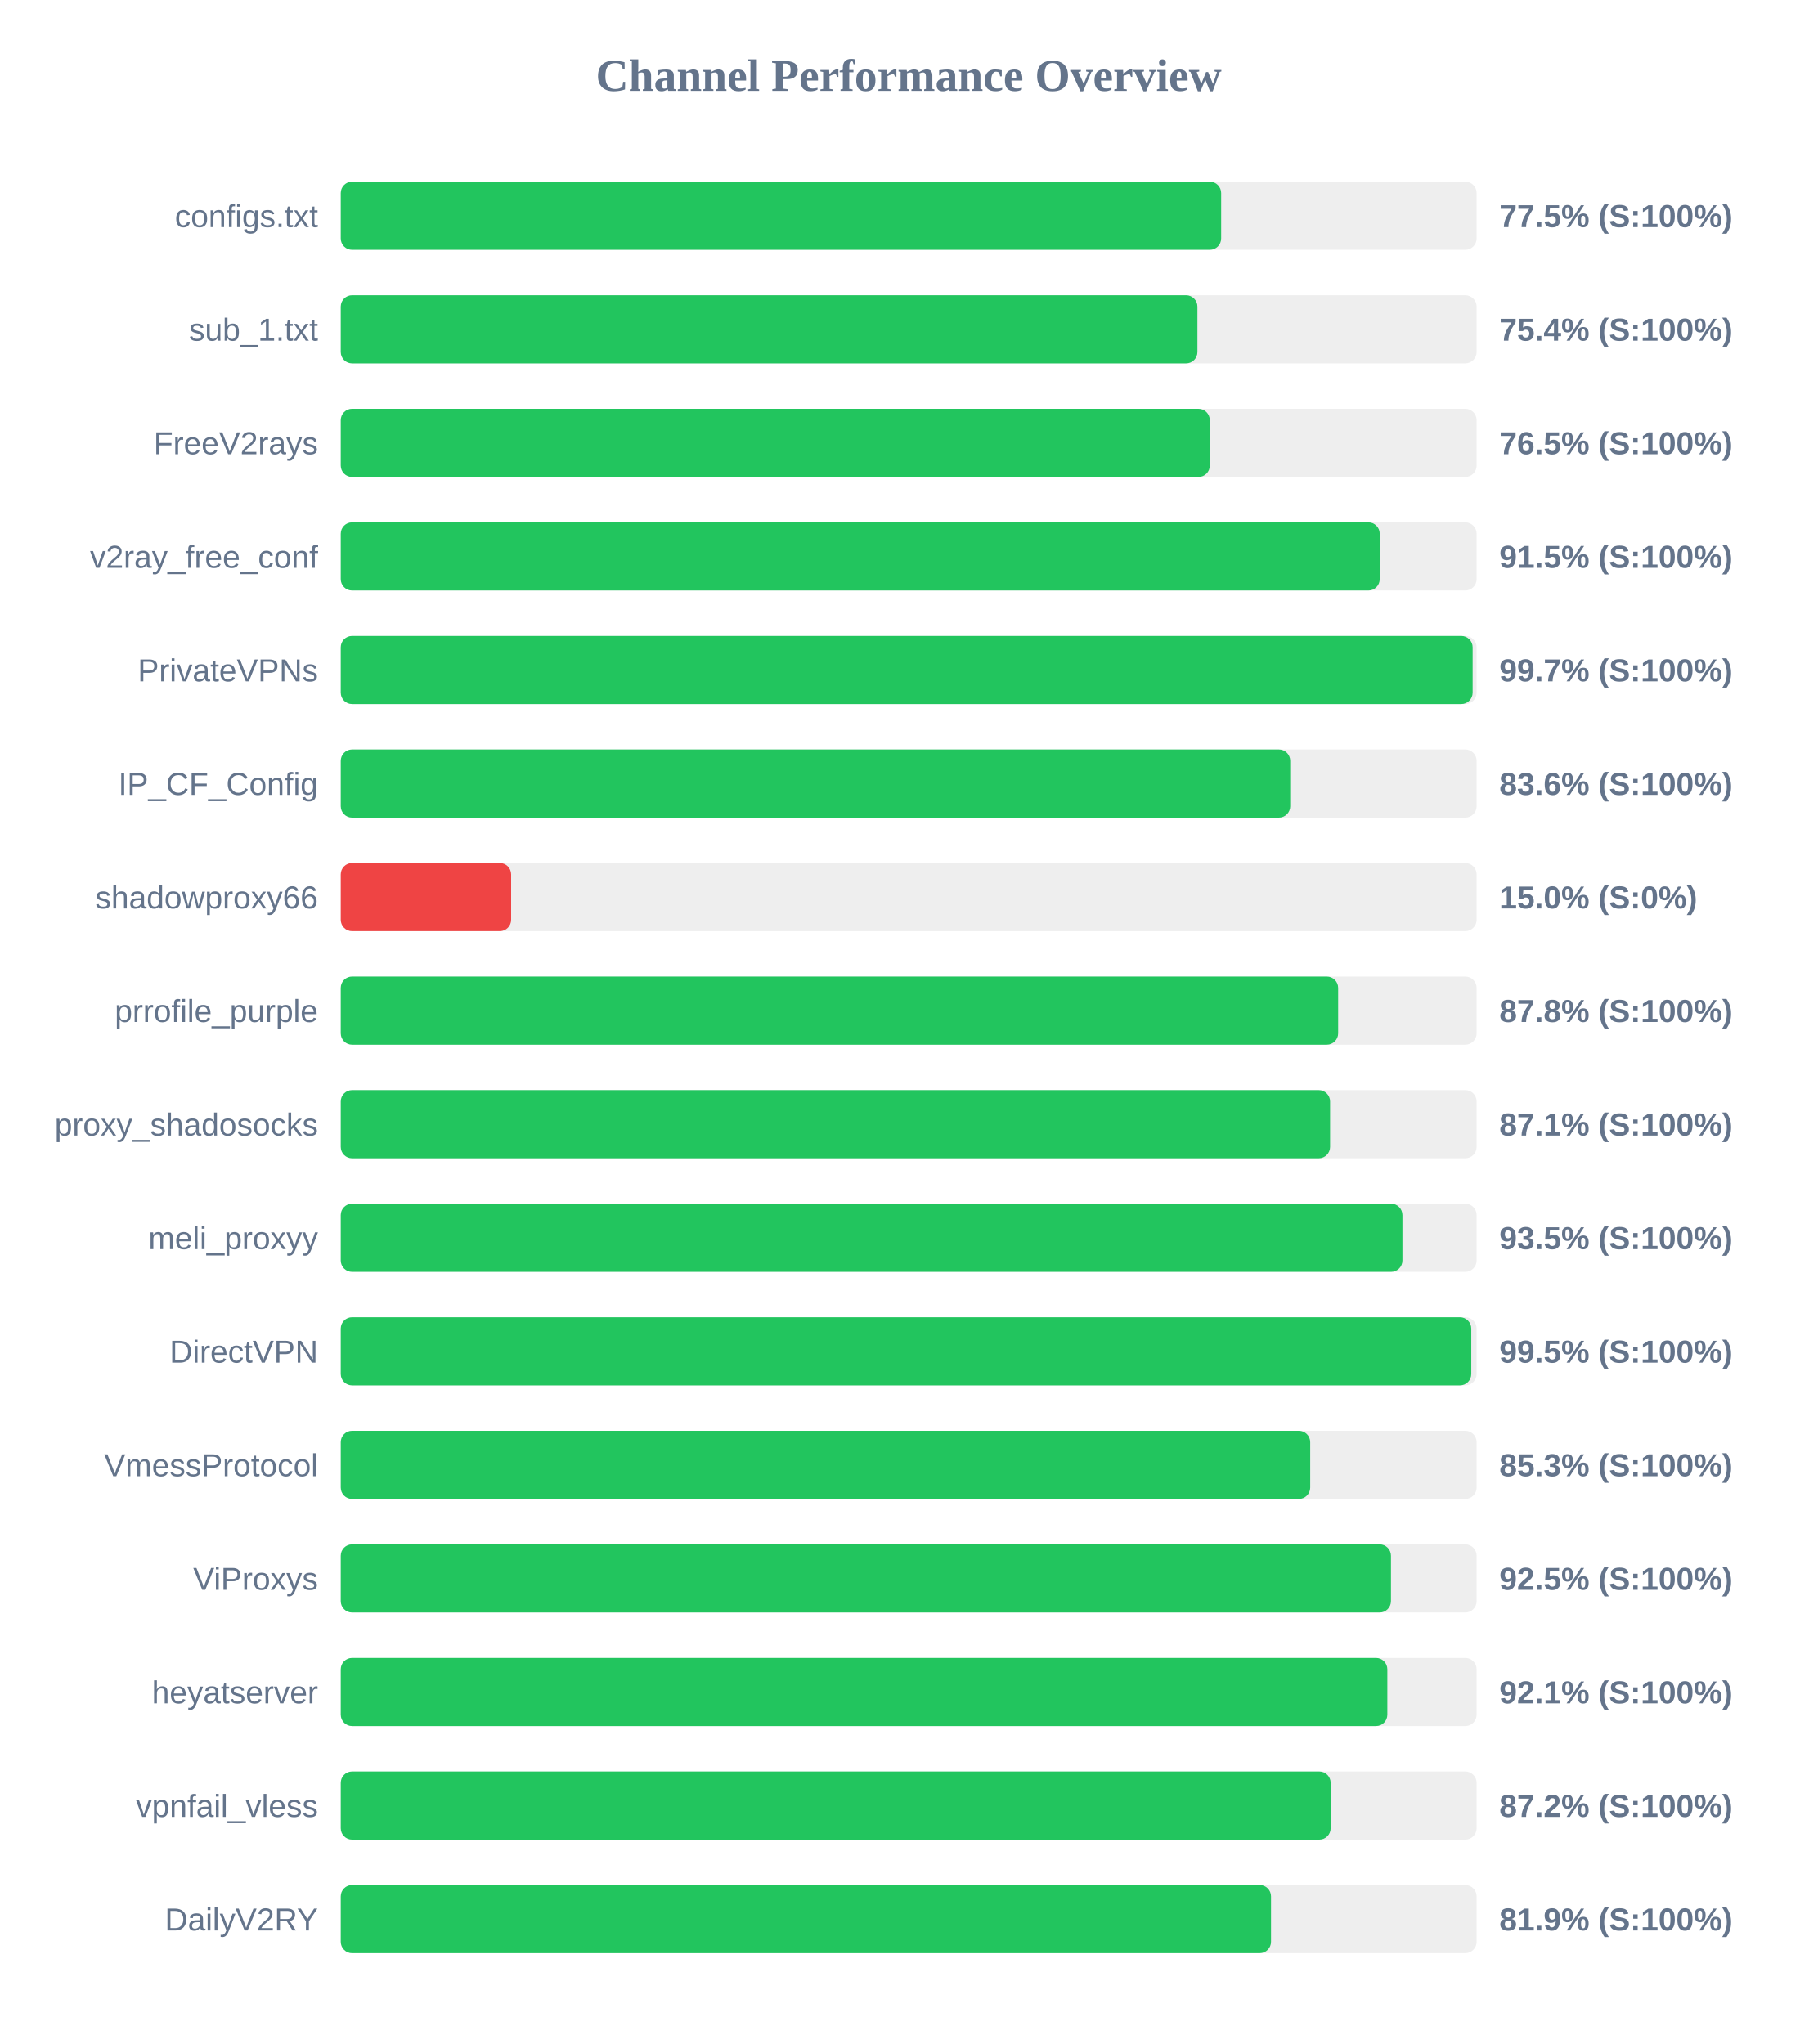
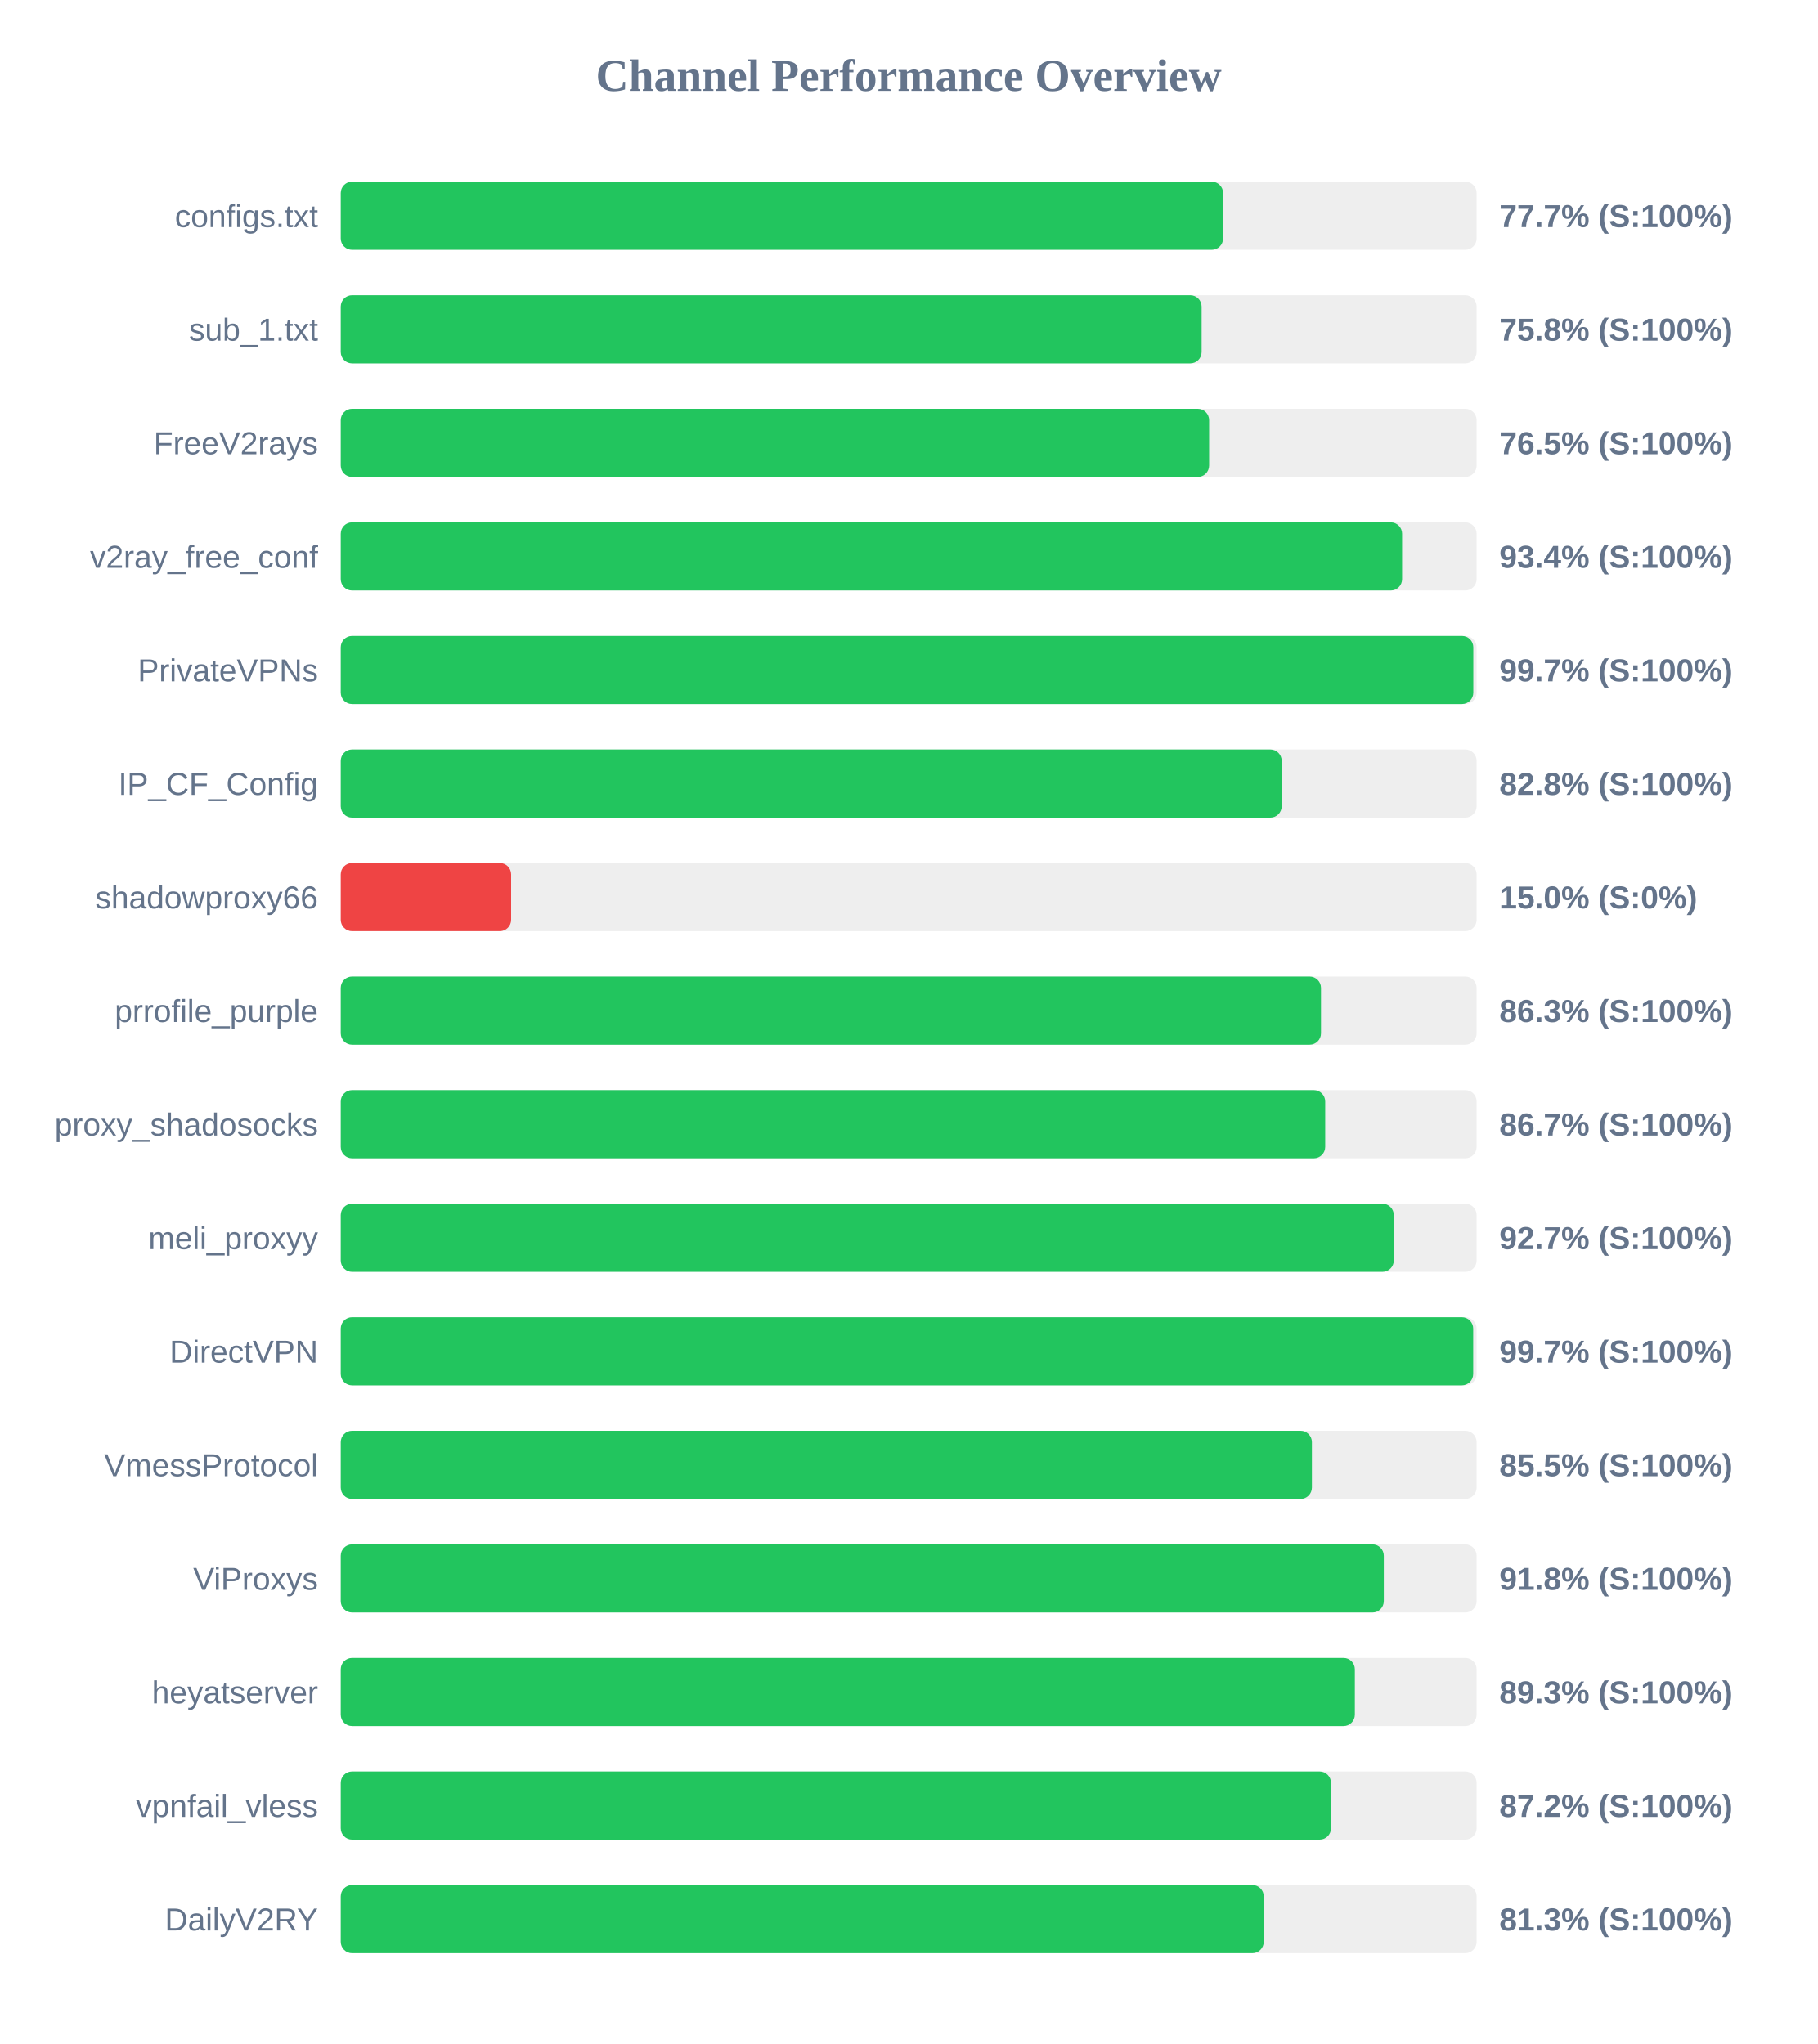
<svg xmlns="http://www.w3.org/2000/svg" width="800" height="900" version="1.1">
  <style>
        .row { font: 14px Arial; fill: #64748b; }
        .score { font: bold 14px Arial; fill: #64748b; }
    </style>
  <text x="400" y="40" text-anchor="middle" font-size="20px" font-weight="bold" fill="#64748b">Channel Performance Overview</text>
  <rect x="150" y="80" width="500" height="30" fill="#eee" rx="5" />
-   <rect x="150" y="80" width="387.55" height="30" fill="#22c55e" rx="5" />
+   <rect x="150" y="80" width="388.4" height="30" fill="#22c55e" rx="5" />
  <text x="140" y="100" text-anchor="end" class="row">configs.txt</text>
-   <text x="660" y="100" text-anchor="start" class="score">77.5% (S:100%)</text>
+   <text x="660" y="100" text-anchor="start" class="score">77.7% (S:100%)</text>
  <rect x="150" y="130" width="500" height="30" fill="#eee" rx="5" />
-   <rect x="150" y="130" width="377.1" height="30" fill="#22c55e" rx="5" />
+   <rect x="150" y="130" width="378.95" height="30" fill="#22c55e" rx="5" />
  <text x="140" y="150" text-anchor="end" class="row">sub_1.txt</text>
-   <text x="660" y="150" text-anchor="start" class="score">75.4% (S:100%)</text>
+   <text x="660" y="150" text-anchor="start" class="score">75.8% (S:100%)</text>
  <rect x="150" y="180" width="500" height="30" fill="#eee" rx="5" />
-   <rect x="150" y="180" width="382.55" height="30" fill="#22c55e" rx="5" />
+   <rect x="150" y="180" width="382.25" height="30" fill="#22c55e" rx="5" />
  <text x="140" y="200" text-anchor="end" class="row">FreeV2rays</text>
  <text x="660" y="200" text-anchor="start" class="score">76.5% (S:100%)</text>
  <rect x="150" y="230" width="500" height="30" fill="#eee" rx="5" />
-   <rect x="150" y="230" width="457.35" height="30" fill="#22c55e" rx="5" />
+   <rect x="150" y="230" width="467.2" height="30" fill="#22c55e" rx="5" />
  <text x="140" y="250" text-anchor="end" class="row">v2ray_free_conf</text>
-   <text x="660" y="250" text-anchor="start" class="score">91.5% (S:100%)</text>
+   <text x="660" y="250" text-anchor="start" class="score">93.4% (S:100%)</text>
  <rect x="150" y="280" width="500" height="30" fill="#eee" rx="5" />
-   <rect x="150" y="280" width="498.25" height="30" fill="#22c55e" rx="5" />
+   <rect x="150" y="280" width="498.55" height="30" fill="#22c55e" rx="5" />
  <text x="140" y="300" text-anchor="end" class="row">PrivateVPNs</text>
  <text x="660" y="300" text-anchor="start" class="score">99.7% (S:100%)</text>
  <rect x="150" y="330" width="500" height="30" fill="#eee" rx="5" />
-   <rect x="150" y="330" width="417.95" height="30" fill="#22c55e" rx="5" />
+   <rect x="150" y="330" width="414.2" height="30" fill="#22c55e" rx="5" />
  <text x="140" y="350" text-anchor="end" class="row">IP_CF_Config</text>
-   <text x="660" y="350" text-anchor="start" class="score">83.6% (S:100%)</text>
+   <text x="660" y="350" text-anchor="start" class="score">82.8% (S:100%)</text>
  <rect x="150" y="380" width="500" height="30" fill="#eee" rx="5" />
  <rect x="150" y="380" width="75.0" height="30" fill="#ef4444" rx="5" />
  <text x="140" y="400" text-anchor="end" class="row">shadowproxy66</text>
  <text x="660" y="400" text-anchor="start" class="score">15.0% (S:0%)</text>
  <rect x="150" y="430" width="500" height="30" fill="#eee" rx="5" />
-   <rect x="150" y="430" width="439.05" height="30" fill="#22c55e" rx="5" />
+   <rect x="150" y="430" width="431.5" height="30" fill="#22c55e" rx="5" />
  <text x="140" y="450" text-anchor="end" class="row">prrofile_purple</text>
-   <text x="660" y="450" text-anchor="start" class="score">87.8% (S:100%)</text>
+   <text x="660" y="450" text-anchor="start" class="score">86.3% (S:100%)</text>
  <rect x="150" y="480" width="500" height="30" fill="#eee" rx="5" />
-   <rect x="150" y="480" width="435.5" height="30" fill="#22c55e" rx="5" />
+   <rect x="150" y="480" width="433.35" height="30" fill="#22c55e" rx="5" />
  <text x="140" y="500" text-anchor="end" class="row">proxy_shadosocks</text>
-   <text x="660" y="500" text-anchor="start" class="score">87.1% (S:100%)</text>
+   <text x="660" y="500" text-anchor="start" class="score">86.7% (S:100%)</text>
  <rect x="150" y="530" width="500" height="30" fill="#eee" rx="5" />
-   <rect x="150" y="530" width="467.35" height="30" fill="#22c55e" rx="5" />
+   <rect x="150" y="530" width="463.55" height="30" fill="#22c55e" rx="5" />
  <text x="140" y="550" text-anchor="end" class="row">meli_proxyy</text>
-   <text x="660" y="550" text-anchor="start" class="score">93.5% (S:100%)</text>
+   <text x="660" y="550" text-anchor="start" class="score">92.7% (S:100%)</text>
  <rect x="150" y="580" width="500" height="30" fill="#eee" rx="5" />
-   <rect x="150" y="580" width="497.65" height="30" fill="#22c55e" rx="5" />
+   <rect x="150" y="580" width="498.5" height="30" fill="#22c55e" rx="5" />
  <text x="140" y="600" text-anchor="end" class="row">DirectVPN</text>
-   <text x="660" y="600" text-anchor="start" class="score">99.5% (S:100%)</text>
+   <text x="660" y="600" text-anchor="start" class="score">99.7% (S:100%)</text>
  <rect x="150" y="630" width="500" height="30" fill="#eee" rx="5" />
-   <rect x="150" y="630" width="426.75" height="30" fill="#22c55e" rx="5" />
+   <rect x="150" y="630" width="427.5" height="30" fill="#22c55e" rx="5" />
  <text x="140" y="650" text-anchor="end" class="row">VmessProtocol</text>
-   <text x="660" y="650" text-anchor="start" class="score">85.3% (S:100%)</text>
+   <text x="660" y="650" text-anchor="start" class="score">85.5% (S:100%)</text>
  <rect x="150" y="680" width="500" height="30" fill="#eee" rx="5" />
-   <rect x="150" y="680" width="462.3" height="30" fill="#22c55e" rx="5" />
+   <rect x="150" y="680" width="459.15" height="30" fill="#22c55e" rx="5" />
  <text x="140" y="700" text-anchor="end" class="row">ViProxys</text>
-   <text x="660" y="700" text-anchor="start" class="score">92.5% (S:100%)</text>
+   <text x="660" y="700" text-anchor="start" class="score">91.8% (S:100%)</text>
  <rect x="150" y="730" width="500" height="30" fill="#eee" rx="5" />
-   <rect x="150" y="730" width="460.7" height="30" fill="#22c55e" rx="5" />
+   <rect x="150" y="730" width="446.4" height="30" fill="#22c55e" rx="5" />
  <text x="140" y="750" text-anchor="end" class="row">heyatserver</text>
-   <text x="660" y="750" text-anchor="start" class="score">92.1% (S:100%)</text>
+   <text x="660" y="750" text-anchor="start" class="score">89.3% (S:100%)</text>
  <rect x="150" y="780" width="500" height="30" fill="#eee" rx="5" />
-   <rect x="150" y="780" width="435.75" height="30" fill="#22c55e" rx="5" />
+   <rect x="150" y="780" width="435.9" height="30" fill="#22c55e" rx="5" />
  <text x="140" y="800" text-anchor="end" class="row">vpnfail_vless</text>
  <text x="660" y="800" text-anchor="start" class="score">87.2% (S:100%)</text>
  <rect x="150" y="830" width="500" height="30" fill="#eee" rx="5" />
-   <rect x="150" y="830" width="409.5" height="30" fill="#22c55e" rx="5" />
+   <rect x="150" y="830" width="406.3" height="30" fill="#22c55e" rx="5" />
  <text x="140" y="850" text-anchor="end" class="row">DailyV2RY</text>
-   <text x="660" y="850" text-anchor="start" class="score">81.9% (S:100%)</text>
+   <text x="660" y="850" text-anchor="start" class="score">81.3% (S:100%)</text>
</svg>
